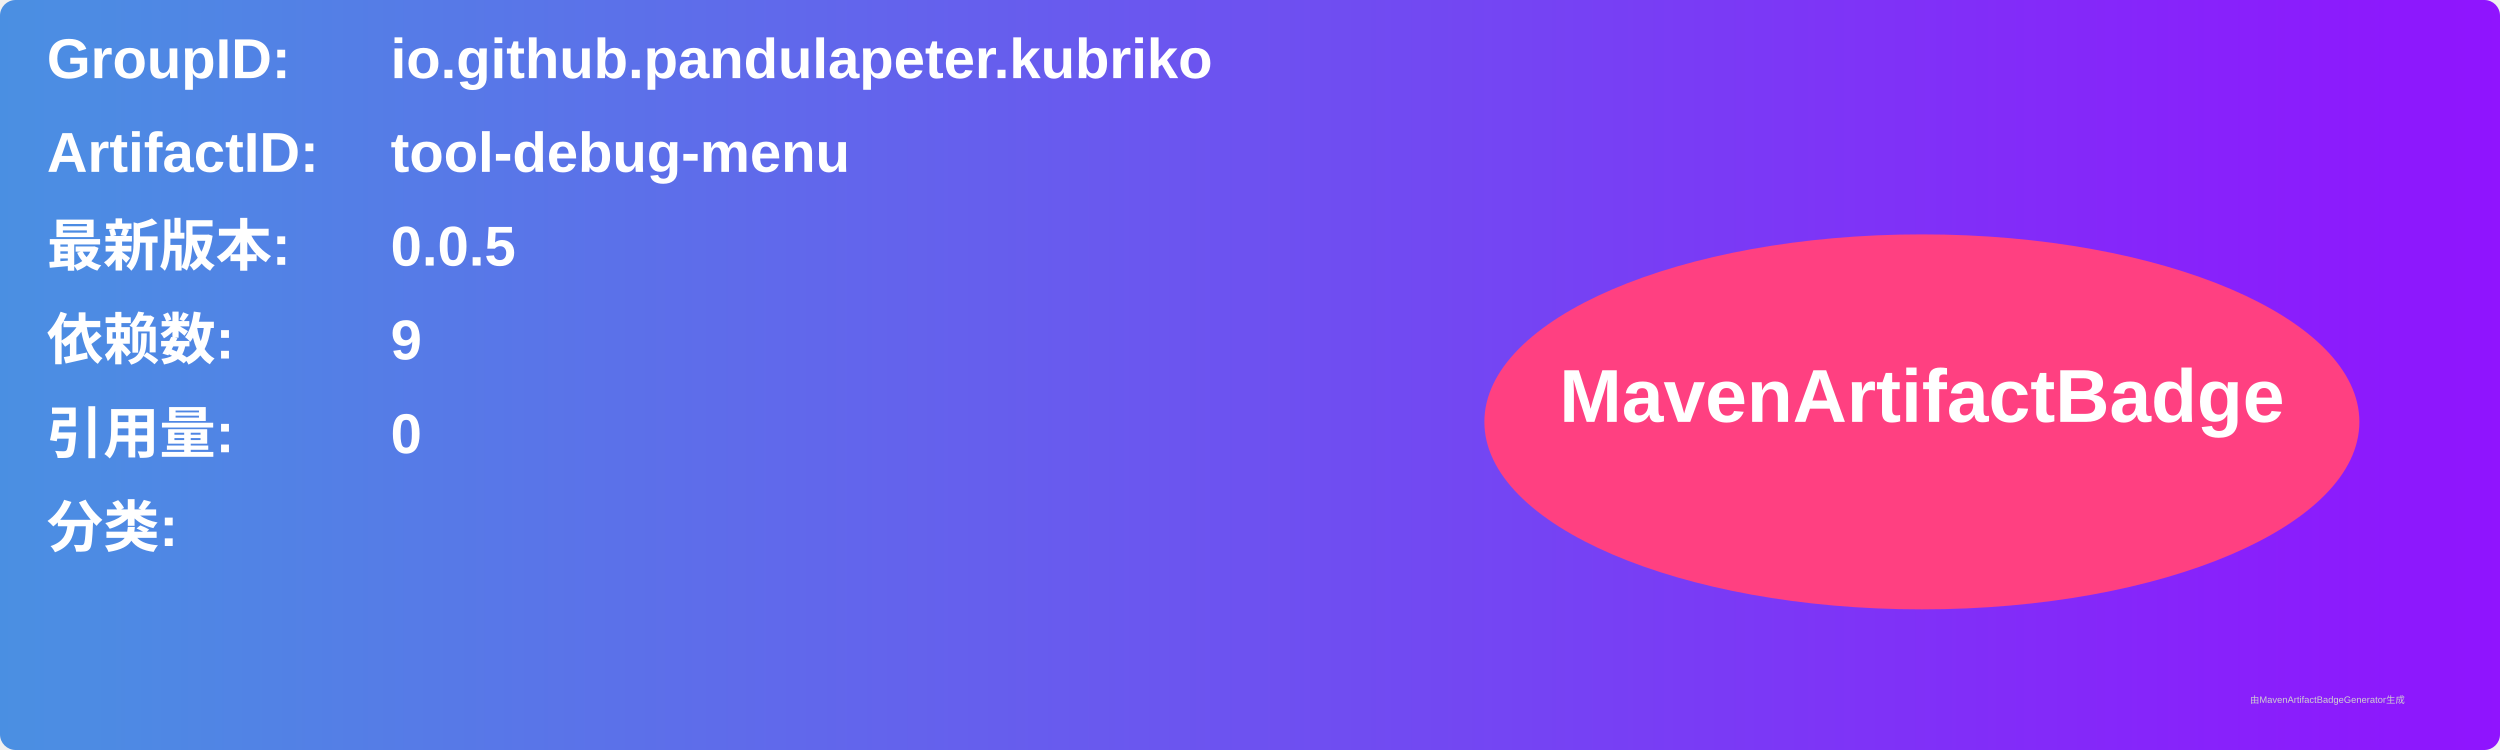
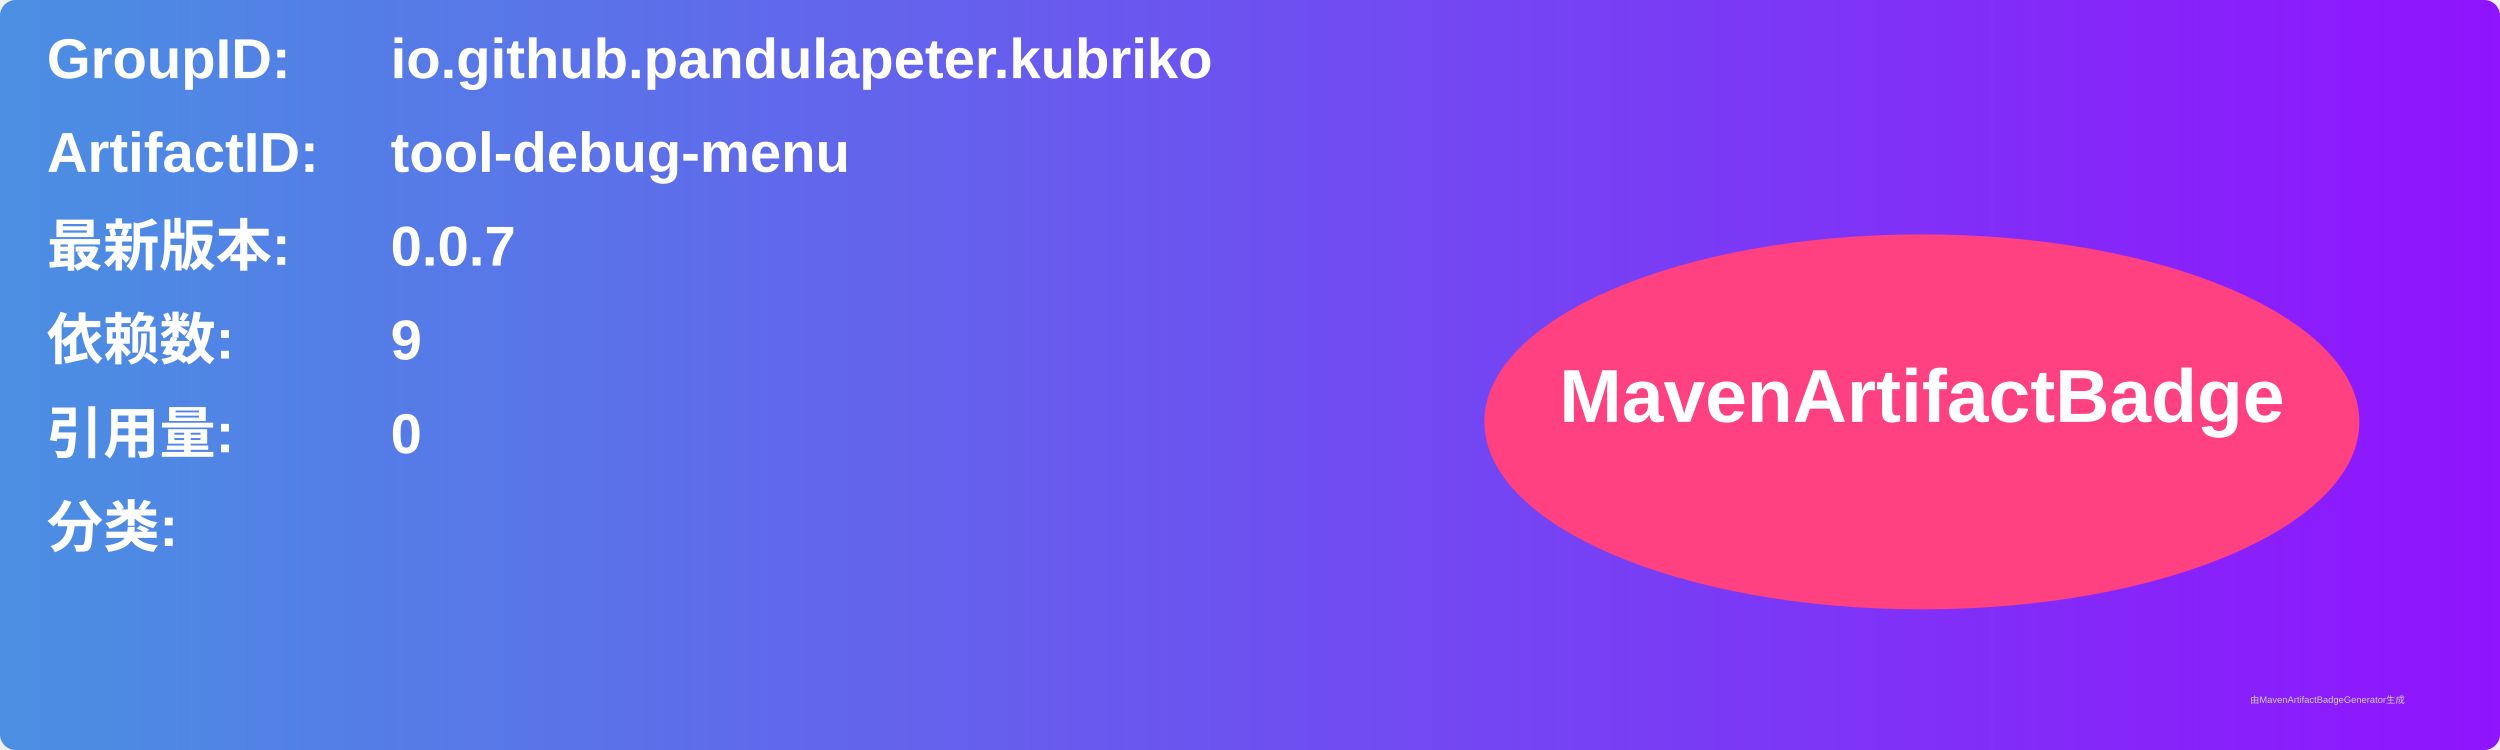
<svg xmlns="http://www.w3.org/2000/svg" width="800" height="240" viewBox="0 0 800 240">
  <linearGradient id="grad" x1="0%" y1="0%" x2="100%" y2="0%">
    <stop offset="0%" stop-color="#4a90e2" />
    <stop offset="100%" stop-color="#9013fe" />
  </linearGradient>
  <rect width="100%" height="100%" rx="5" ry="5" fill="url(#grad)" />
  <g transform="translate(15, 15)">
    <text x="0" y="10" font-family="Arial" font-size="18" fill="white" font-weight="bold" width="260">GroupID:</text>
    <text x="110" y="10" font-family="Arial" font-size="18" fill="white" font-weight="bold" width="460">io.github.pandulapeter.kubriko</text>
    <text x="0" y="40" font-family="Arial" font-size="18" fill="white" font-weight="bold" width="260">ArtifactID:</text>
    <text x="110" y="40" font-family="Arial" font-size="18" fill="white" font-weight="bold" width="460">tool-debug-menu</text>
    <text x="0" y="70" font-family="Arial" font-size="18" fill="white" font-weight="bold">最新版本:</text>
    <text x="110" y="70" font-family="Arial" font-size="18" fill="white" font-weight="bold">
-       <tspan font-weight="bold">0.0.5</tspan>
+       <tspan font-weight="bold">0.0.7</tspan>
    </text>
    <text x="0" y="100" font-family="Arial" font-size="18" fill="white" font-weight="bold">依赖数: </text>
    <text x="110" y="100" font-family="Arial" font-size="18" fill="white">
      <tspan font-weight="bold">9</tspan>
    </text>
    <text x="0" y="130" font-family="Arial" font-size="18" fill="white" font-weight="bold">引用量: </text>
    <text x="110" y="130" font-family="Arial" font-size="18" fill="white">
      <tspan font-weight="bold">0</tspan>
    </text>
    <text x="0" y="160" font-family="Arial" font-size="18" fill="white" font-weight="bold">分类:</text>
    <text x="10" y="190" font-family="Arial" font-size="10" fill="white">
      <tspan font-weight="bold" />
    </text>
    <ellipse cx="600" cy="120" rx="140" ry="60" fill="#ff4081" />
    <text x="600" y="120" text-anchor="middle" font-family="Arial" font-size="24" fill="white" font-weight="bold">MavenArtifactBadge</text>
  </g>
  <text x="720" y="225" font-family="Arial" font-size="3" fill="#d0d0d0">由MavenArtifactBadgeGenerator生成</text>
</svg>
